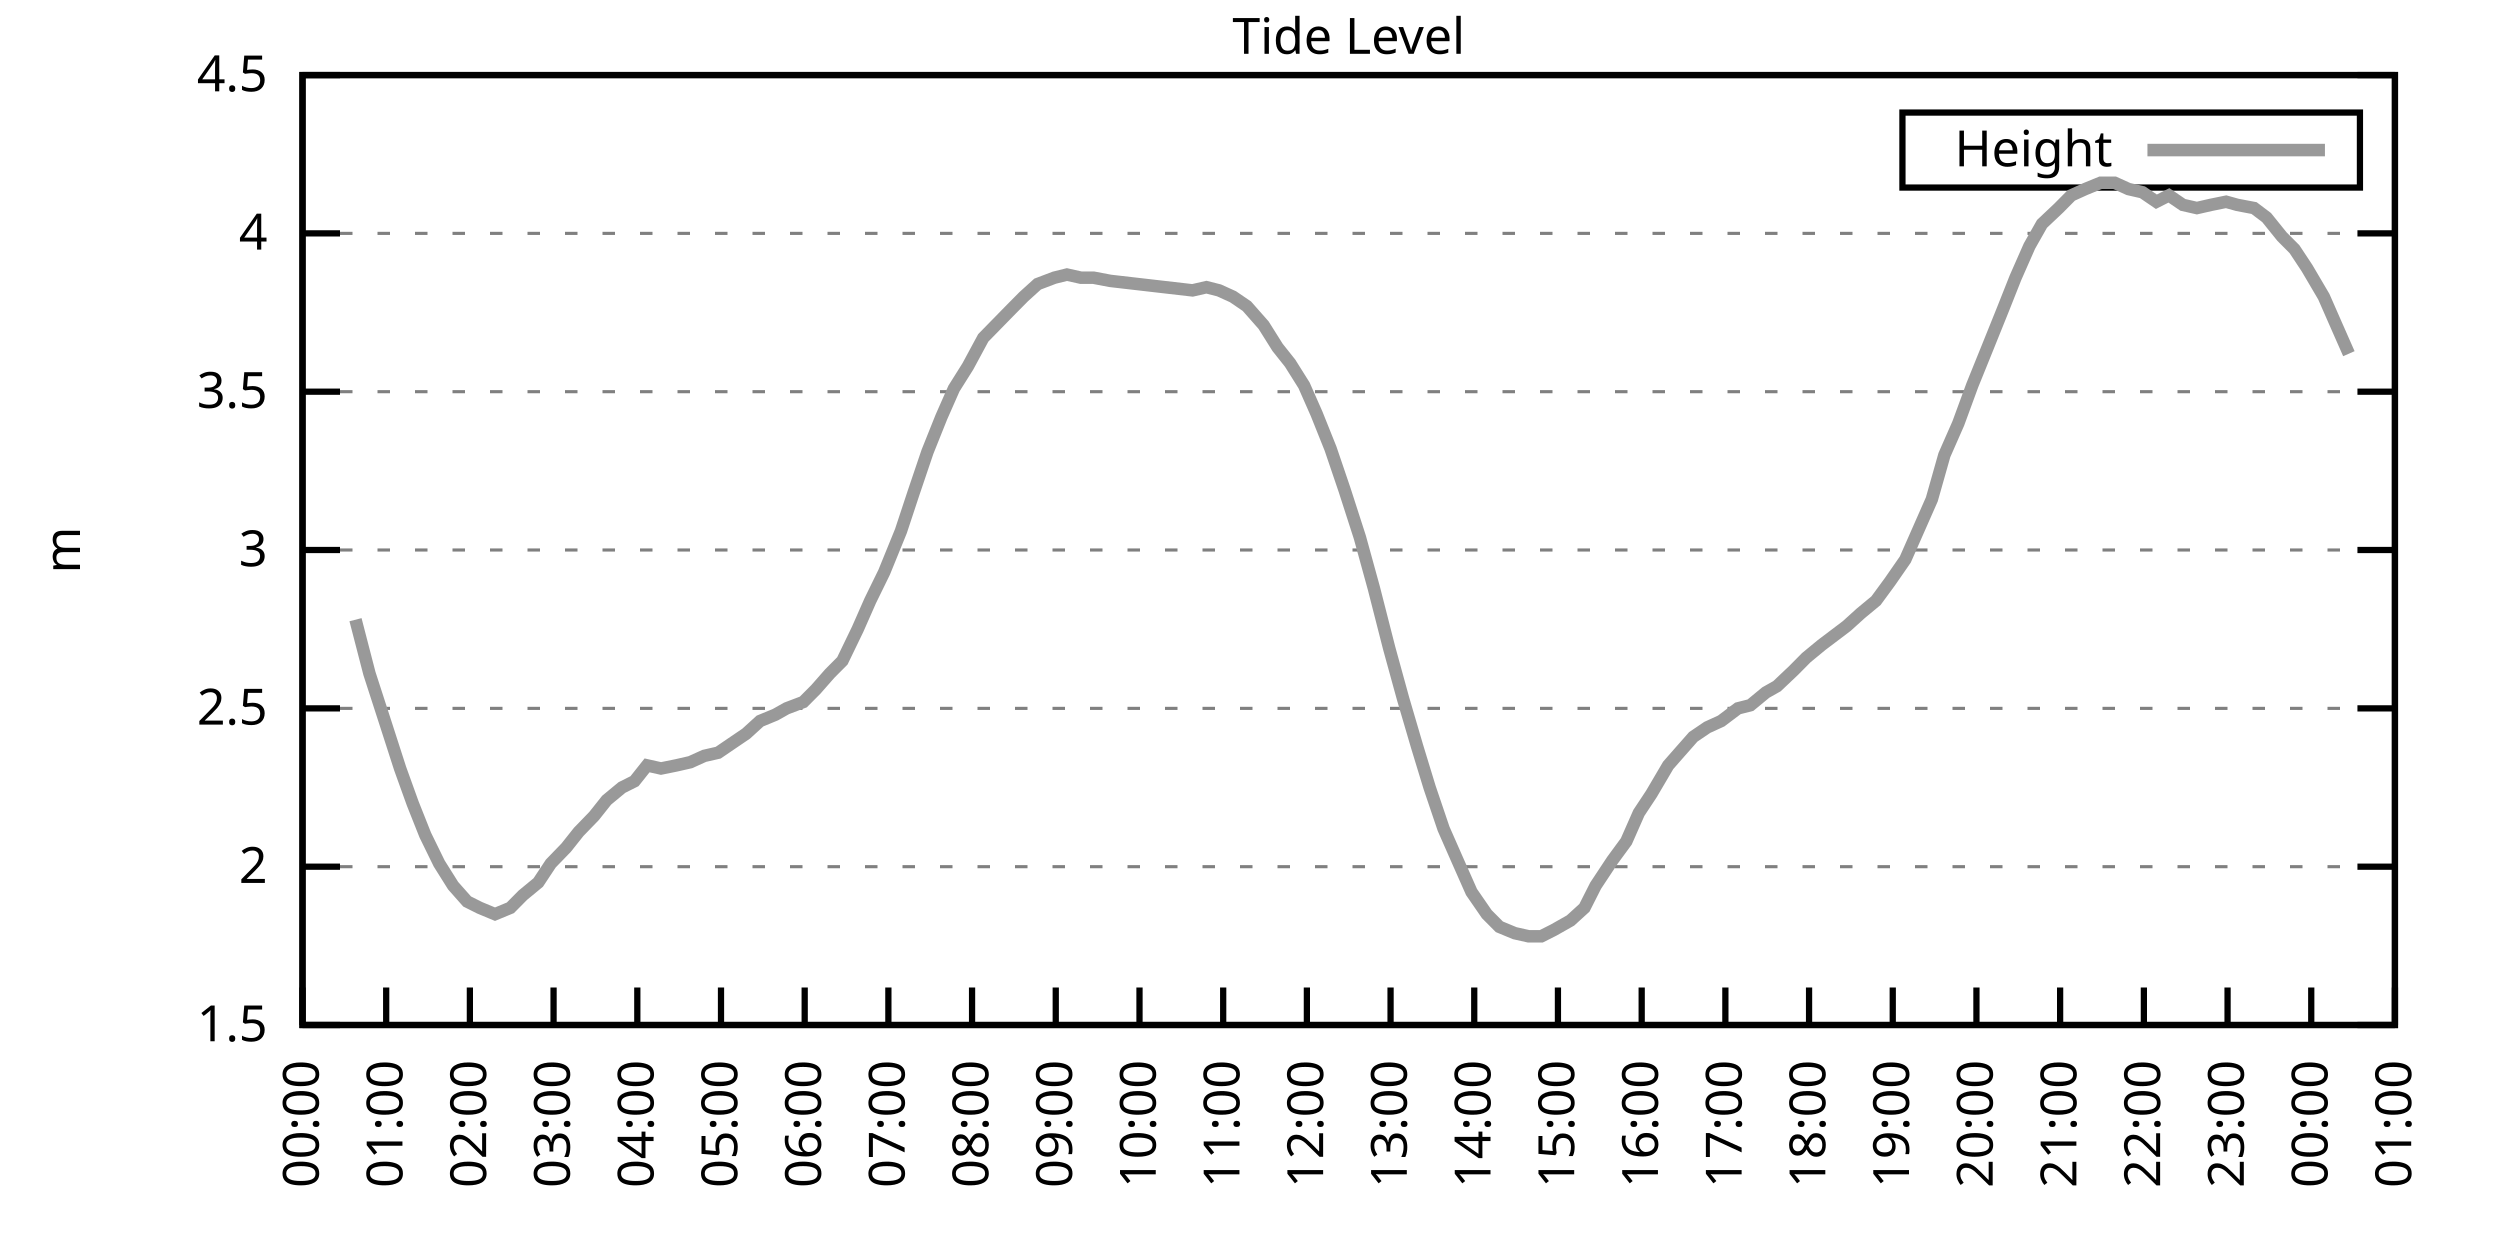
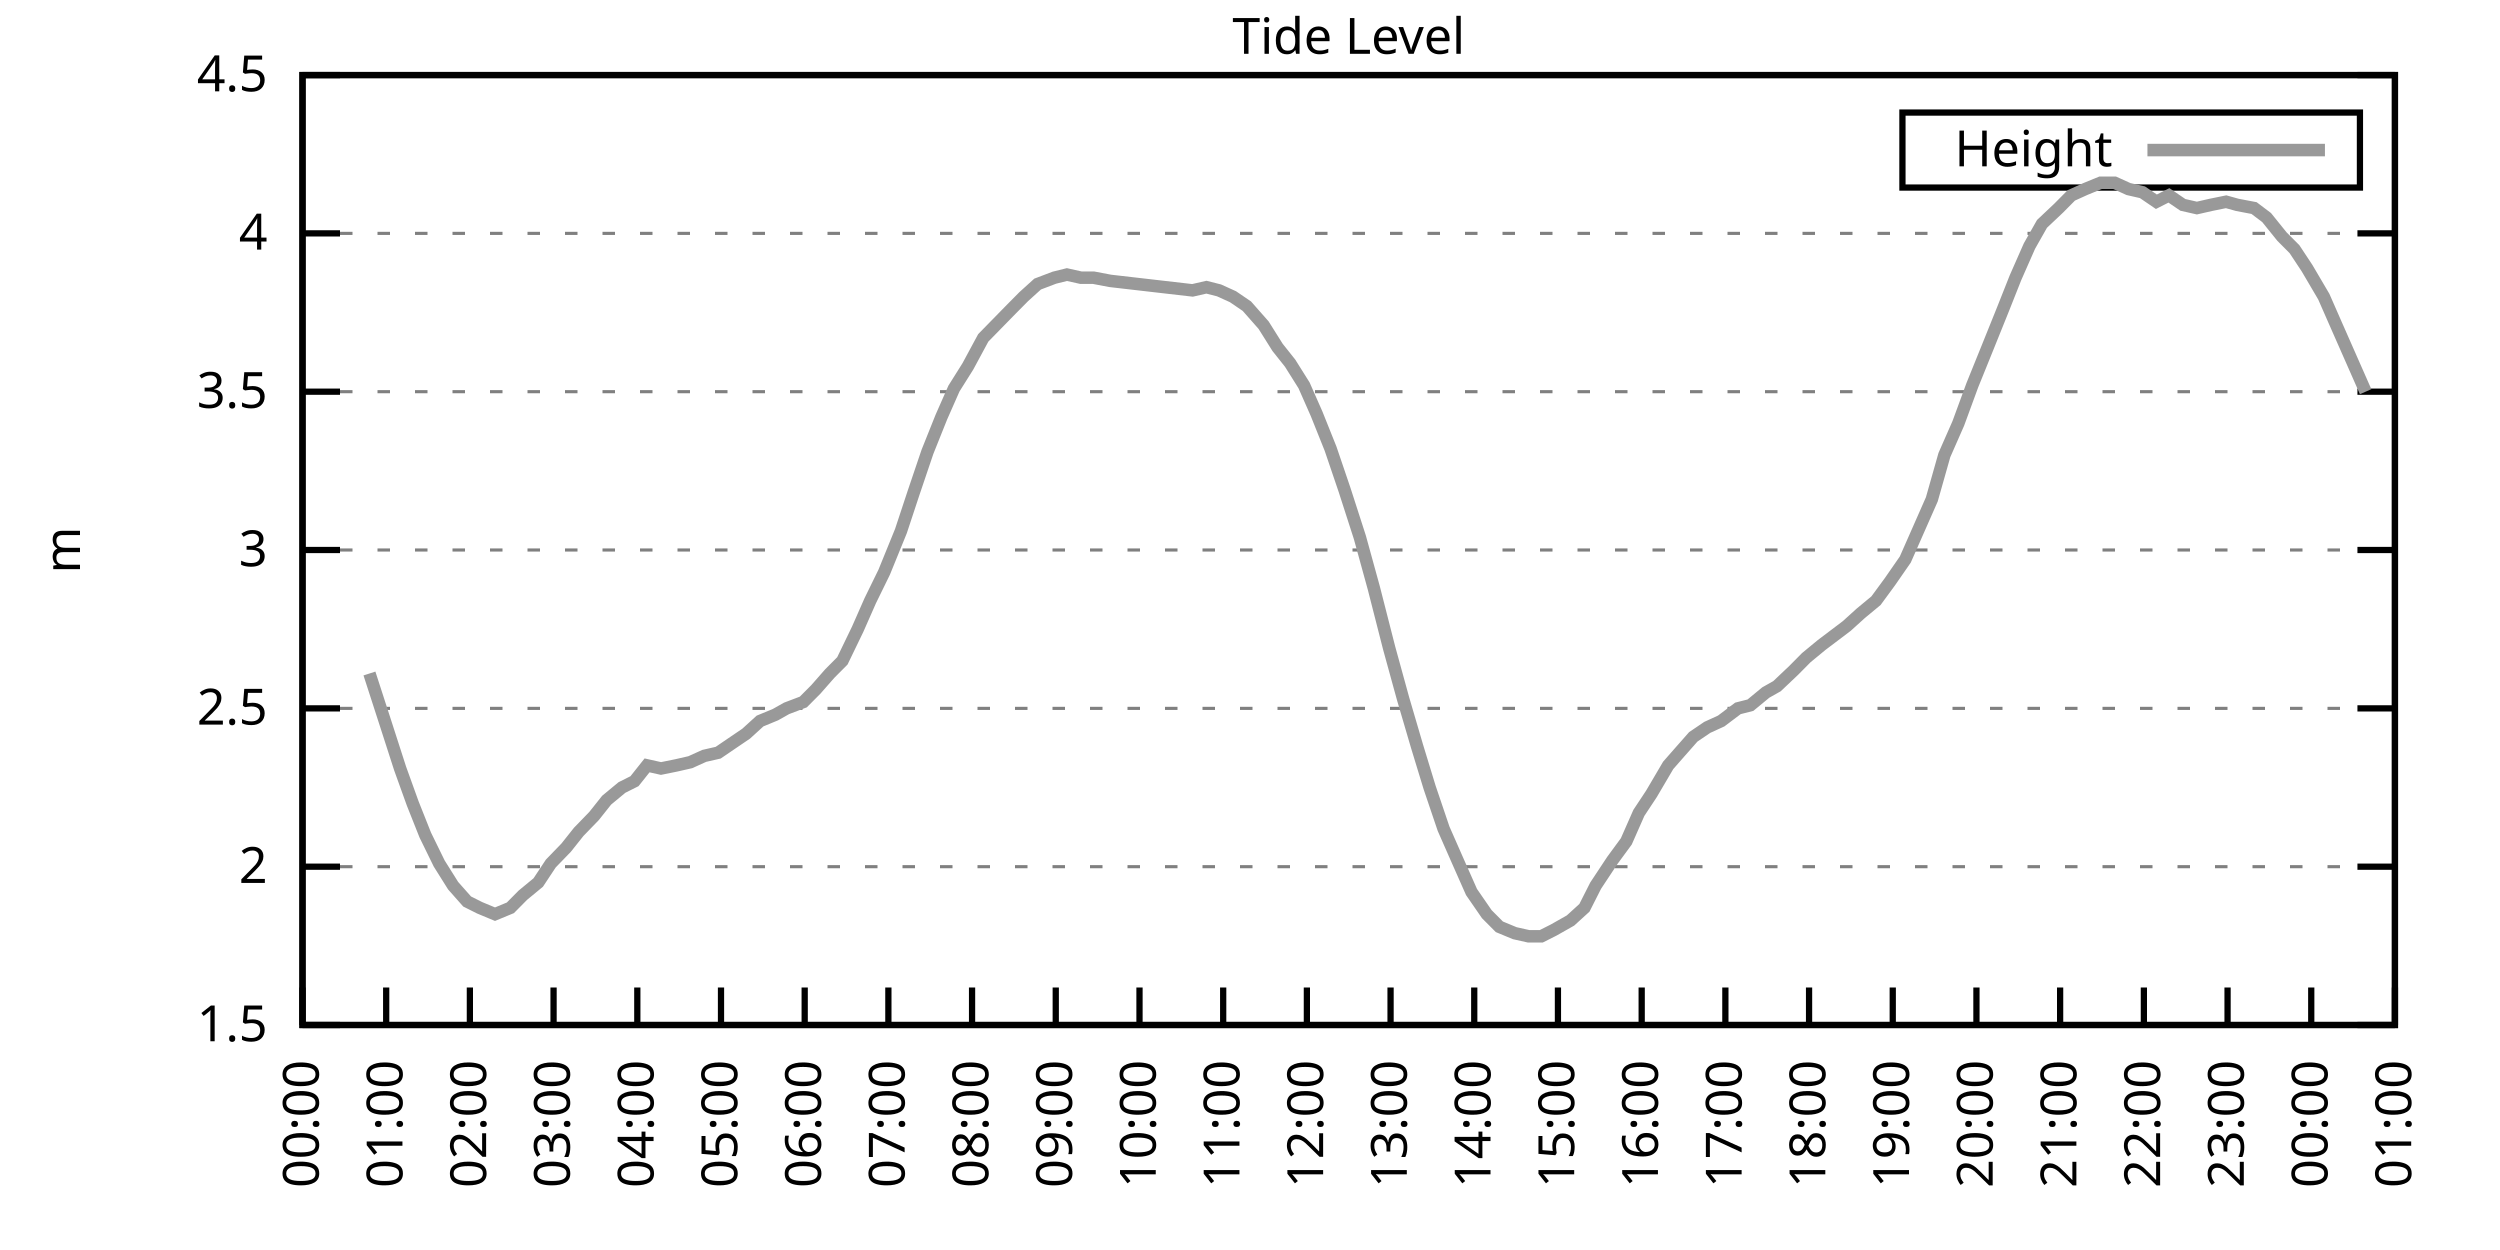
<svg xmlns="http://www.w3.org/2000/svg" xmlns:xlink="http://www.w3.org/1999/xlink" width="400" height="200" viewBox="0 0 400 200">
  <g id="gnuplot_canvas">
    <rect x="0" y="0" width="400" height="200" fill="none" />
    <defs>
      <circle id="gpDot" r="0.5" stroke-width="0.5" stroke="currentColor" />
      <path id="gpPt0" stroke-width="0.333" stroke="currentColor" d="M-1,0 h2 M0,-1 v2" />
      <path id="gpPt1" stroke-width="0.333" stroke="currentColor" d="M-1,-1 L1,1 M1,-1 L-1,1" />
      <path id="gpPt2" stroke-width="0.333" stroke="currentColor" d="M-1,0 L1,0 M0,-1 L0,1 M-1,-1 L1,1 M-1,1 L1,-1" />
      <rect id="gpPt3" stroke-width="0.333" stroke="currentColor" x="-1" y="-1" width="2" height="2" />
      <rect id="gpPt4" stroke-width="0.333" stroke="currentColor" fill="currentColor" x="-1" y="-1" width="2" height="2" />
      <circle id="gpPt5" stroke-width="0.333" stroke="currentColor" cx="0" cy="0" r="1" />
      <use xlink:href="#gpPt5" id="gpPt6" fill="currentColor" stroke="none" />
      <path id="gpPt7" stroke-width="0.333" stroke="currentColor" d="M0,-1.33 L-1.33,0.67 L1.33,0.67 z" />
      <use xlink:href="#gpPt7" id="gpPt8" fill="currentColor" stroke="none" />
      <use xlink:href="#gpPt7" id="gpPt9" stroke="currentColor" transform="rotate(180)" />
      <use xlink:href="#gpPt9" id="gpPt10" fill="currentColor" stroke="none" />
      <use xlink:href="#gpPt3" id="gpPt11" stroke="currentColor" transform="rotate(45)" />
      <use xlink:href="#gpPt11" id="gpPt12" fill="currentColor" stroke="none" />
      <path id="gpPt13" stroke-width="0.333" stroke="currentColor" d="M0,1.330 L1.265,0.411 L0.782,-1.067 L-0.782,-1.076 L-1.265,0.411 z" />
      <use xlink:href="#gpPt13" id="gpPt14" fill="currentColor" stroke="none" />
      <filter id="textbox" filterUnits="objectBoundingBox" x="0" y="0" height="1" width="1">
        <feFlood flood-color="white" flood-opacity="1" result="bgnd" />
        <feComposite in="SourceGraphic" in2="bgnd" operator="atop" />
      </filter>
      <filter id="greybox" filterUnits="objectBoundingBox" x="0" y="0" height="1" width="1">
        <feFlood flood-color="lightgrey" flood-opacity="1" result="grey" />
        <feComposite in="SourceGraphic" in2="grey" operator="atop" />
      </filter>
    </defs>
    <g fill="none" color="white" stroke="currentColor" stroke-width="1.00" stroke-linecap="butt" stroke-linejoin="miter">
</g>
    <g fill="none" color="black" stroke="currentColor" stroke-width="1.00" stroke-linecap="butt" stroke-linejoin="miter">
      <g stroke="none" shape-rendering="crispEdges">
        <polygon fill="rgb(255, 255, 255)" points="48.40,164.00 383.18,164.00 383.18,12.02 48.40,12.02 " />
      </g>
    </g>
    <g fill="none" color="black" stroke="currentColor" stroke-width="1.00" stroke-linecap="butt" stroke-linejoin="miter">
</g>
    <g fill="none" color="black" stroke="black" stroke-width="0.50" stroke-linecap="butt" stroke-linejoin="miter">
</g>
    <g fill="none" color="gray" stroke="currentColor" stroke-width="0.50" stroke-linecap="butt" stroke-linejoin="miter">
      <path stroke="gray" stroke-dasharray="2,4" class="gridline" d="M48.40,164.00 L383.19,164.00  " />
    </g>
    <g fill="none" color="gray" stroke="gray" stroke-width="1.00" stroke-linecap="butt" stroke-linejoin="miter">
</g>
    <g fill="none" color="black" stroke="currentColor" stroke-width="1.00" stroke-linecap="butt" stroke-linejoin="miter">
      <path stroke="black" d="M48.40,164.00 L54.40,164.00 M383.19,164.00 L377.19,164.00  " />
      <g transform="translate(42.80,166.60)" stroke="none" fill="black" font-family="Sans" font-size="8.00" text-anchor="end">
        <text>
          <tspan font-family="Sans"> 1.5</tspan>
        </text>
      </g>
    </g>
    <g fill="none" color="black" stroke="currentColor" stroke-width="1.00" stroke-linecap="butt" stroke-linejoin="miter">
</g>
    <g fill="none" color="black" stroke="black" stroke-width="0.50" stroke-linecap="butt" stroke-linejoin="miter">
</g>
    <g fill="none" color="gray" stroke="currentColor" stroke-width="0.50" stroke-linecap="butt" stroke-linejoin="miter">
      <path stroke="gray" stroke-dasharray="2,4" class="gridline" d="M48.40,138.67 L383.19,138.67  " />
    </g>
    <g fill="none" color="gray" stroke="gray" stroke-width="1.00" stroke-linecap="butt" stroke-linejoin="miter">
</g>
    <g fill="none" color="black" stroke="currentColor" stroke-width="1.00" stroke-linecap="butt" stroke-linejoin="miter">
      <path stroke="black" d="M48.40,138.67 L54.40,138.67 M383.19,138.67 L377.19,138.67  " />
      <g transform="translate(42.80,141.27)" stroke="none" fill="black" font-family="Sans" font-size="8.00" text-anchor="end">
        <text>
          <tspan font-family="Sans"> 2</tspan>
        </text>
      </g>
    </g>
    <g fill="none" color="black" stroke="currentColor" stroke-width="1.00" stroke-linecap="butt" stroke-linejoin="miter">
</g>
    <g fill="none" color="black" stroke="black" stroke-width="0.50" stroke-linecap="butt" stroke-linejoin="miter">
</g>
    <g fill="none" color="gray" stroke="currentColor" stroke-width="0.50" stroke-linecap="butt" stroke-linejoin="miter">
      <path stroke="gray" stroke-dasharray="2,4" class="gridline" d="M48.40,113.34 L383.19,113.34  " />
    </g>
    <g fill="none" color="gray" stroke="gray" stroke-width="1.00" stroke-linecap="butt" stroke-linejoin="miter">
</g>
    <g fill="none" color="black" stroke="currentColor" stroke-width="1.00" stroke-linecap="butt" stroke-linejoin="miter">
      <path stroke="black" d="M48.40,113.34 L54.40,113.34 M383.19,113.34 L377.19,113.34  " />
      <g transform="translate(42.80,115.94)" stroke="none" fill="black" font-family="Sans" font-size="8.00" text-anchor="end">
        <text>
          <tspan font-family="Sans"> 2.5</tspan>
        </text>
      </g>
    </g>
    <g fill="none" color="black" stroke="currentColor" stroke-width="1.00" stroke-linecap="butt" stroke-linejoin="miter">
</g>
    <g fill="none" color="black" stroke="black" stroke-width="0.50" stroke-linecap="butt" stroke-linejoin="miter">
</g>
    <g fill="none" color="gray" stroke="currentColor" stroke-width="0.50" stroke-linecap="butt" stroke-linejoin="miter">
      <path stroke="gray" stroke-dasharray="2,4" class="gridline" d="M48.40,88.00 L383.19,88.00  " />
    </g>
    <g fill="none" color="gray" stroke="gray" stroke-width="1.00" stroke-linecap="butt" stroke-linejoin="miter">
</g>
    <g fill="none" color="black" stroke="currentColor" stroke-width="1.00" stroke-linecap="butt" stroke-linejoin="miter">
      <path stroke="black" d="M48.40,88.00 L54.40,88.00 M383.19,88.00 L377.19,88.00  " />
      <g transform="translate(42.80,90.60)" stroke="none" fill="black" font-family="Sans" font-size="8.00" text-anchor="end">
        <text>
          <tspan font-family="Sans"> 3</tspan>
        </text>
      </g>
    </g>
    <g fill="none" color="black" stroke="currentColor" stroke-width="1.00" stroke-linecap="butt" stroke-linejoin="miter">
</g>
    <g fill="none" color="black" stroke="black" stroke-width="0.50" stroke-linecap="butt" stroke-linejoin="miter">
</g>
    <g fill="none" color="gray" stroke="currentColor" stroke-width="0.50" stroke-linecap="butt" stroke-linejoin="miter">
      <path stroke="gray" stroke-dasharray="2,4" class="gridline" d="M48.40,62.67 L383.19,62.67  " />
    </g>
    <g fill="none" color="gray" stroke="gray" stroke-width="1.00" stroke-linecap="butt" stroke-linejoin="miter">
</g>
    <g fill="none" color="black" stroke="currentColor" stroke-width="1.00" stroke-linecap="butt" stroke-linejoin="miter">
      <path stroke="black" d="M48.40,62.67 L54.40,62.67 M383.19,62.67 L377.19,62.67  " />
      <g transform="translate(42.80,65.27)" stroke="none" fill="black" font-family="Sans" font-size="8.00" text-anchor="end">
        <text>
          <tspan font-family="Sans"> 3.5</tspan>
        </text>
      </g>
    </g>
    <g fill="none" color="black" stroke="currentColor" stroke-width="1.00" stroke-linecap="butt" stroke-linejoin="miter">
</g>
    <g fill="none" color="black" stroke="black" stroke-width="0.50" stroke-linecap="butt" stroke-linejoin="miter">
</g>
    <g fill="none" color="gray" stroke="currentColor" stroke-width="0.50" stroke-linecap="butt" stroke-linejoin="miter">
      <path stroke="gray" stroke-dasharray="2,4" class="gridline" d="M48.40,37.34 L383.19,37.34  " />
    </g>
    <g fill="none" color="gray" stroke="gray" stroke-width="1.00" stroke-linecap="butt" stroke-linejoin="miter">
</g>
    <g fill="none" color="black" stroke="currentColor" stroke-width="1.00" stroke-linecap="butt" stroke-linejoin="miter">
      <path stroke="black" d="M48.40,37.34 L54.40,37.34 M383.19,37.34 L377.19,37.34  " />
      <g transform="translate(42.80,39.94)" stroke="none" fill="black" font-family="Sans" font-size="8.00" text-anchor="end">
        <text>
          <tspan font-family="Sans"> 4</tspan>
        </text>
      </g>
    </g>
    <g fill="none" color="black" stroke="currentColor" stroke-width="1.00" stroke-linecap="butt" stroke-linejoin="miter">
</g>
    <g fill="none" color="black" stroke="black" stroke-width="0.50" stroke-linecap="butt" stroke-linejoin="miter">
</g>
    <g fill="none" color="gray" stroke="currentColor" stroke-width="0.50" stroke-linecap="butt" stroke-linejoin="miter">
      <path stroke="gray" stroke-dasharray="2,4" class="gridline" d="M48.40,12.01 L383.19,12.01  " />
    </g>
    <g fill="none" color="gray" stroke="gray" stroke-width="1.00" stroke-linecap="butt" stroke-linejoin="miter">
</g>
    <g fill="none" color="black" stroke="currentColor" stroke-width="1.00" stroke-linecap="butt" stroke-linejoin="miter">
      <path stroke="black" d="M48.40,12.01 L54.40,12.01 M383.19,12.01 L377.19,12.01  " />
      <g transform="translate(42.80,14.61)" stroke="none" fill="black" font-family="Sans" font-size="8.00" text-anchor="end">
        <text>
          <tspan font-family="Sans"> 4.5</tspan>
        </text>
      </g>
    </g>
    <g fill="none" color="black" stroke="currentColor" stroke-width="1.00" stroke-linecap="butt" stroke-linejoin="miter">
      <path stroke="black" d="M48.40,164.00 L48.40,158.00  " />
      <g transform="translate(51.00,169.60) rotate(270.00)" stroke="none" fill="black" font-family="Sans" font-size="8.00" text-anchor="end">
        <text>
          <tspan font-family="Sans">00:00</tspan>
        </text>
      </g>
    </g>
    <g fill="none" color="black" stroke="currentColor" stroke-width="1.00" stroke-linecap="butt" stroke-linejoin="miter">
      <path stroke="black" d="M61.79,164.00 L61.79,158.00  " />
      <g transform="translate(64.39,169.60) rotate(270.00)" stroke="none" fill="black" font-family="Sans" font-size="8.00" text-anchor="end">
        <text>
          <tspan font-family="Sans">01:00</tspan>
        </text>
      </g>
    </g>
    <g fill="none" color="black" stroke="currentColor" stroke-width="1.00" stroke-linecap="butt" stroke-linejoin="miter">
      <path stroke="black" d="M75.18,164.00 L75.18,158.00  " />
      <g transform="translate(77.78,169.60) rotate(270.00)" stroke="none" fill="black" font-family="Sans" font-size="8.00" text-anchor="end">
        <text>
          <tspan font-family="Sans">02:00</tspan>
        </text>
      </g>
    </g>
    <g fill="none" color="black" stroke="currentColor" stroke-width="1.00" stroke-linecap="butt" stroke-linejoin="miter">
      <path stroke="black" d="M88.57,164.00 L88.57,158.00  " />
      <g transform="translate(91.17,169.60) rotate(270.00)" stroke="none" fill="black" font-family="Sans" font-size="8.00" text-anchor="end">
        <text>
          <tspan font-family="Sans">03:00</tspan>
        </text>
      </g>
    </g>
    <g fill="none" color="black" stroke="currentColor" stroke-width="1.00" stroke-linecap="butt" stroke-linejoin="miter">
      <path stroke="black" d="M101.97,164.00 L101.97,158.00  " />
      <g transform="translate(104.57,169.60) rotate(270.00)" stroke="none" fill="black" font-family="Sans" font-size="8.00" text-anchor="end">
        <text>
          <tspan font-family="Sans">04:00</tspan>
        </text>
      </g>
    </g>
    <g fill="none" color="black" stroke="currentColor" stroke-width="1.00" stroke-linecap="butt" stroke-linejoin="miter">
      <path stroke="black" d="M115.36,164.00 L115.36,158.00  " />
      <g transform="translate(117.96,169.60) rotate(270.00)" stroke="none" fill="black" font-family="Sans" font-size="8.00" text-anchor="end">
        <text>
          <tspan font-family="Sans">05:00</tspan>
        </text>
      </g>
    </g>
    <g fill="none" color="black" stroke="currentColor" stroke-width="1.00" stroke-linecap="butt" stroke-linejoin="miter">
      <path stroke="black" d="M128.75,164.00 L128.75,158.00  " />
      <g transform="translate(131.35,169.60) rotate(270.00)" stroke="none" fill="black" font-family="Sans" font-size="8.00" text-anchor="end">
        <text>
          <tspan font-family="Sans">06:00</tspan>
        </text>
      </g>
    </g>
    <g fill="none" color="black" stroke="currentColor" stroke-width="1.00" stroke-linecap="butt" stroke-linejoin="miter">
      <path stroke="black" d="M142.14,164.00 L142.14,158.00  " />
      <g transform="translate(144.74,169.60) rotate(270.00)" stroke="none" fill="black" font-family="Sans" font-size="8.00" text-anchor="end">
        <text>
          <tspan font-family="Sans">07:00</tspan>
        </text>
      </g>
    </g>
    <g fill="none" color="black" stroke="currentColor" stroke-width="1.00" stroke-linecap="butt" stroke-linejoin="miter">
      <path stroke="black" d="M155.53,164.00 L155.53,158.00  " />
      <g transform="translate(158.13,169.60) rotate(270.00)" stroke="none" fill="black" font-family="Sans" font-size="8.00" text-anchor="end">
        <text>
          <tspan font-family="Sans">08:00</tspan>
        </text>
      </g>
    </g>
    <g fill="none" color="black" stroke="currentColor" stroke-width="1.00" stroke-linecap="butt" stroke-linejoin="miter">
      <path stroke="black" d="M168.92,164.00 L168.92,158.00  " />
      <g transform="translate(171.52,169.60) rotate(270.00)" stroke="none" fill="black" font-family="Sans" font-size="8.00" text-anchor="end">
        <text>
          <tspan font-family="Sans">09:00</tspan>
        </text>
      </g>
    </g>
    <g fill="none" color="black" stroke="currentColor" stroke-width="1.00" stroke-linecap="butt" stroke-linejoin="miter">
      <path stroke="black" d="M182.32,164.00 L182.32,158.00  " />
      <g transform="translate(184.92,169.60) rotate(270.00)" stroke="none" fill="black" font-family="Sans" font-size="8.00" text-anchor="end">
        <text>
          <tspan font-family="Sans">10:00</tspan>
        </text>
      </g>
    </g>
    <g fill="none" color="black" stroke="currentColor" stroke-width="1.00" stroke-linecap="butt" stroke-linejoin="miter">
      <path stroke="black" d="M195.71,164.00 L195.71,158.00  " />
      <g transform="translate(198.31,169.60) rotate(270.00)" stroke="none" fill="black" font-family="Sans" font-size="8.00" text-anchor="end">
        <text>
          <tspan font-family="Sans">11:00</tspan>
        </text>
      </g>
    </g>
    <g fill="none" color="black" stroke="currentColor" stroke-width="1.00" stroke-linecap="butt" stroke-linejoin="miter">
      <path stroke="black" d="M209.10,164.00 L209.10,158.00  " />
      <g transform="translate(211.70,169.60) rotate(270.00)" stroke="none" fill="black" font-family="Sans" font-size="8.00" text-anchor="end">
        <text>
          <tspan font-family="Sans">12:00</tspan>
        </text>
      </g>
    </g>
    <g fill="none" color="black" stroke="currentColor" stroke-width="1.00" stroke-linecap="butt" stroke-linejoin="miter">
      <path stroke="black" d="M222.49,164.00 L222.49,158.00  " />
      <g transform="translate(225.09,169.60) rotate(270.00)" stroke="none" fill="black" font-family="Sans" font-size="8.00" text-anchor="end">
        <text>
          <tspan font-family="Sans">13:00</tspan>
        </text>
      </g>
    </g>
    <g fill="none" color="black" stroke="currentColor" stroke-width="1.00" stroke-linecap="butt" stroke-linejoin="miter">
      <path stroke="black" d="M235.88,164.00 L235.88,158.00  " />
      <g transform="translate(238.48,169.60) rotate(270.00)" stroke="none" fill="black" font-family="Sans" font-size="8.00" text-anchor="end">
        <text>
          <tspan font-family="Sans">14:00</tspan>
        </text>
      </g>
    </g>
    <g fill="none" color="black" stroke="currentColor" stroke-width="1.00" stroke-linecap="butt" stroke-linejoin="miter">
      <path stroke="black" d="M249.27,164.00 L249.27,158.00  " />
      <g transform="translate(251.87,169.60) rotate(270.00)" stroke="none" fill="black" font-family="Sans" font-size="8.00" text-anchor="end">
        <text>
          <tspan font-family="Sans">15:00</tspan>
        </text>
      </g>
    </g>
    <g fill="none" color="black" stroke="currentColor" stroke-width="1.00" stroke-linecap="butt" stroke-linejoin="miter">
      <path stroke="black" d="M262.67,164.00 L262.67,158.00  " />
      <g transform="translate(265.27,169.60) rotate(270.00)" stroke="none" fill="black" font-family="Sans" font-size="8.00" text-anchor="end">
        <text>
          <tspan font-family="Sans">16:00</tspan>
        </text>
      </g>
    </g>
    <g fill="none" color="black" stroke="currentColor" stroke-width="1.00" stroke-linecap="butt" stroke-linejoin="miter">
      <path stroke="black" d="M276.06,164.00 L276.06,158.00  " />
      <g transform="translate(278.66,169.60) rotate(270.00)" stroke="none" fill="black" font-family="Sans" font-size="8.00" text-anchor="end">
        <text>
          <tspan font-family="Sans">17:00</tspan>
        </text>
      </g>
    </g>
    <g fill="none" color="black" stroke="currentColor" stroke-width="1.00" stroke-linecap="butt" stroke-linejoin="miter">
      <path stroke="black" d="M289.45,164.00 L289.45,158.00  " />
      <g transform="translate(292.05,169.60) rotate(270.00)" stroke="none" fill="black" font-family="Sans" font-size="8.00" text-anchor="end">
        <text>
          <tspan font-family="Sans">18:00</tspan>
        </text>
      </g>
    </g>
    <g fill="none" color="black" stroke="currentColor" stroke-width="1.00" stroke-linecap="butt" stroke-linejoin="miter">
      <path stroke="black" d="M302.84,164.00 L302.84,158.00  " />
      <g transform="translate(305.44,169.60) rotate(270.00)" stroke="none" fill="black" font-family="Sans" font-size="8.00" text-anchor="end">
        <text>
          <tspan font-family="Sans">19:00</tspan>
        </text>
      </g>
    </g>
    <g fill="none" color="black" stroke="currentColor" stroke-width="1.00" stroke-linecap="butt" stroke-linejoin="miter">
      <path stroke="black" d="M316.23,164.00 L316.23,158.00  " />
      <g transform="translate(318.83,169.60) rotate(270.00)" stroke="none" fill="black" font-family="Sans" font-size="8.00" text-anchor="end">
        <text>
          <tspan font-family="Sans">20:00</tspan>
        </text>
      </g>
    </g>
    <g fill="none" color="black" stroke="currentColor" stroke-width="1.00" stroke-linecap="butt" stroke-linejoin="miter">
      <path stroke="black" d="M329.62,164.00 L329.62,158.00  " />
      <g transform="translate(332.22,169.60) rotate(270.00)" stroke="none" fill="black" font-family="Sans" font-size="8.00" text-anchor="end">
        <text>
          <tspan font-family="Sans">21:00</tspan>
        </text>
      </g>
    </g>
    <g fill="none" color="black" stroke="currentColor" stroke-width="1.00" stroke-linecap="butt" stroke-linejoin="miter">
      <path stroke="black" d="M343.02,164.00 L343.02,158.00  " />
      <g transform="translate(345.62,169.60) rotate(270.00)" stroke="none" fill="black" font-family="Sans" font-size="8.00" text-anchor="end">
        <text>
          <tspan font-family="Sans">22:00</tspan>
        </text>
      </g>
    </g>
    <g fill="none" color="black" stroke="currentColor" stroke-width="1.00" stroke-linecap="butt" stroke-linejoin="miter">
      <path stroke="black" d="M356.41,164.00 L356.41,158.00  " />
      <g transform="translate(359.01,169.60) rotate(270.00)" stroke="none" fill="black" font-family="Sans" font-size="8.00" text-anchor="end">
        <text>
          <tspan font-family="Sans">23:00</tspan>
        </text>
      </g>
    </g>
    <g fill="none" color="black" stroke="currentColor" stroke-width="1.00" stroke-linecap="butt" stroke-linejoin="miter">
      <path stroke="black" d="M369.80,164.00 L369.80,158.00  " />
      <g transform="translate(372.40,169.60) rotate(270.00)" stroke="none" fill="black" font-family="Sans" font-size="8.00" text-anchor="end">
        <text>
          <tspan font-family="Sans">00:00</tspan>
        </text>
      </g>
    </g>
    <g fill="none" color="black" stroke="currentColor" stroke-width="1.00" stroke-linecap="butt" stroke-linejoin="miter">
      <path stroke="black" d="M383.19,164.00 L383.19,158.00  " />
      <g transform="translate(385.79,169.60) rotate(270.00)" stroke="none" fill="black" font-family="Sans" font-size="8.00" text-anchor="end">
        <text>
          <tspan font-family="Sans">01:00</tspan>
        </text>
      </g>
    </g>
    <g fill="none" color="black" stroke="currentColor" stroke-width="1.00" stroke-linecap="butt" stroke-linejoin="miter">
</g>
    <g fill="none" color="black" stroke="currentColor" stroke-width="1.00" stroke-linecap="butt" stroke-linejoin="miter">
      <path stroke="black" d="M48.40,12.01 L48.40,164.00 L383.19,164.00 L383.19,12.01 L48.40,12.01 Z  " />
    </g>
    <g fill="none" color="black" stroke="currentColor" stroke-width="1.00" stroke-linecap="butt" stroke-linejoin="miter">
</g>
    <g fill="none" color="black" stroke="currentColor" stroke-width="1.00" stroke-linecap="butt" stroke-linejoin="miter">
      <path stroke="black" d="M304.39,30.01 L304.39,18.01 L377.59,18.01 L377.59,30.01 L304.39,30.01 Z  " />
    </g>
    <g id="Tide_level_plot_1">
      <g fill="none" color="white" stroke="black" stroke-width="2.00" stroke-linecap="butt" stroke-linejoin="miter">
</g>
      <g fill="none" color="black" stroke="currentColor" stroke-width="2.00" stroke-linecap="butt" stroke-linejoin="miter">
        <g transform="translate(337.99,26.61)" stroke="none" fill="black" font-family="Sans" font-size="8.00" text-anchor="end">
          <text>
            <tspan font-family="Sans">Height</tspan>
          </text>
        </g>
      </g>
      <g fill="none" color="black" stroke="currentColor" stroke-width="2.00" stroke-linecap="butt" stroke-linejoin="miter">
-         <path stroke="rgb(153, 153, 153)" d="M343.59,24.01 L371.99,24.01 M56.88,99.15 L59.11,107.76 L61.57,115.36 L64.02,122.96 L66.03,128.54 L68.04,133.60   L70.27,138.16 L72.50,141.71 L74.74,144.24 L76.75,145.25 L79.20,146.27 L81.66,145.25 L83.66,143.23 L86.12,141.20   L88.13,138.16 L90.58,135.63 L92.59,133.10 L95.05,130.56 L97.06,128.03 L99.51,126.00 L101.52,124.99 L103.53,122.46   L105.76,122.96 L108.22,122.46 L110.45,121.95 L112.68,120.94 L114.91,120.43 L117.14,118.91 L119.38,117.39 L121.61,115.36   L124.06,114.35 L125.85,113.34 L128.53,112.32 L130.54,110.30 L132.77,107.76 L134.78,105.74 L137.23,100.67 L139.24,96.11   L141.47,91.55 L144.15,84.97 L146.16,78.89 L148.39,72.30 L150.62,66.73 L152.63,62.17 L154.86,58.62 L157.32,54.06   L161.78,49.50 L163.79,47.47 L166.02,45.45 L168.70,44.43 L170.71,43.93 L172.94,44.43 L174.95,44.43 L177.63,44.94   L190.80,46.46 L193.03,45.95 L195.04,46.46 L197.27,47.47 L199.50,48.99 L202.18,52.03 L204.41,55.58 L206.42,58.11   L208.65,61.66 L210.66,66.22 L212.89,71.79 L215.13,78.38 L217.58,85.98 L219.81,94.08 L222.27,103.71 L224.50,111.82   L226.73,119.42 L228.74,126.00 L230.97,132.59 L233.20,137.66 L235.44,142.72 L237.89,146.27 L239.90,148.29 L242.36,149.31   L244.59,149.81 L246.60,149.81 L248.60,148.80 L251.28,147.28 L253.51,145.25 L255.30,141.71 L257.98,137.66 L260.21,134.62   L262.22,130.06 L264.23,127.02 L266.91,122.46 L268.69,120.43 L270.92,117.90 L273.16,116.38 L275.39,115.36 L278.07,113.34   L280.07,112.83 L282.53,110.80 L284.32,109.79 L286.99,107.26 L289.00,105.23 L291.46,103.20 L293.47,101.68 L295.48,100.16   L297.71,98.14 L300.16,96.11 L302.39,93.07 L304.85,89.52 L307.08,84.46 L309.09,79.90 L311.10,72.81 L313.33,67.74   L315.56,61.66 L318.02,55.58 L320.47,49.50 L322.48,44.43 L324.71,39.37 L326.72,35.82 L329.40,33.29 L331.41,31.26   L333.64,30.25 L336.10,29.24 L338.33,29.24 L340.56,30.25 L342.79,30.76 L345.02,32.28 L347.03,31.26 L349.26,32.78   L351.50,33.29 L353.73,32.78 L356.18,32.28 L357.97,32.78 L360.65,33.29 L362.66,34.81 L365.11,37.85 L367.12,39.87   L369.13,42.91 L371.81,47.47 L373.59,51.53 L375.82,56.59  " />
+         <path stroke="rgb(153, 153, 153)" d="M343.59,24.01 L371.99,24.01 M59.11,107.76 L61.57,115.36 L64.02,122.96 L66.03,128.54 L68.04,133.60 L70.27,138.16   L72.50,141.71 L74.74,144.24 L76.75,145.25 L79.20,146.27 L81.66,145.25 L83.66,143.23 L86.12,141.20 L88.13,138.16   L90.58,135.63 L92.59,133.10 L95.05,130.56 L97.06,128.03 L99.51,126.00 L101.52,124.99 L103.53,122.46 L105.76,122.96   L108.22,122.46 L110.45,121.95 L112.68,120.94 L114.91,120.43 L117.14,118.91 L119.38,117.39 L121.61,115.36 L124.06,114.35   L125.85,113.34 L128.53,112.32 L130.54,110.30 L132.77,107.76 L134.78,105.74 L137.23,100.67 L139.24,96.11 L141.47,91.55   L144.15,84.97 L146.16,78.89 L148.39,72.30 L150.62,66.73 L152.63,62.17 L154.86,58.62 L157.32,54.06 L161.78,49.50   L163.79,47.47 L166.02,45.45 L168.70,44.43 L170.71,43.93 L172.94,44.43 L174.95,44.43 L177.63,44.94 L190.80,46.46   L193.03,45.95 L195.04,46.46 L197.27,47.47 L199.50,48.99 L202.18,52.03 L204.41,55.58 L206.42,58.11 L208.65,61.66   L210.66,66.22 L212.89,71.79 L215.13,78.38 L217.58,85.98 L219.81,94.08 L222.27,103.71 L224.50,111.82 L226.73,119.42   L228.74,126.00 L230.97,132.59 L233.20,137.66 L235.44,142.72 L237.89,146.27 L239.90,148.29 L242.36,149.31 L244.59,149.81   L246.60,149.81 L248.60,148.80 L251.28,147.28 L253.51,145.25 L255.30,141.71 L257.98,137.66 L260.21,134.62 L262.22,130.06   L264.23,127.02 L266.91,122.46 L268.69,120.43 L270.92,117.90 L273.16,116.38 L275.39,115.36 L278.07,113.34 L280.07,112.83   L282.53,110.80 L284.32,109.79 L286.99,107.26 L289.00,105.23 L291.46,103.20 L293.47,101.68 L295.48,100.16 L297.71,98.14   L300.16,96.11 L302.39,93.07 L304.85,89.52 L307.08,84.46 L309.09,79.90 L311.10,72.81 L313.33,67.74 L315.56,61.66   L318.02,55.58 L320.47,49.50 L322.48,44.43 L324.71,39.37 L326.72,35.82 L329.40,33.29 L331.41,31.26 L333.64,30.25   L336.10,29.24 L338.33,29.24 L340.56,30.25 L342.79,30.76 L345.02,32.28 L347.03,31.26 L349.26,32.78 L351.50,33.29   L353.73,32.78 L356.18,32.28 L357.97,32.78 L360.65,33.29 L362.66,34.81 L365.11,37.85 L367.12,39.87 L369.13,42.91   L371.81,47.47 L373.59,51.53 L375.82,56.59 L378.50,62.67  " />
      </g>
    </g>
    <g fill="none" color="black" stroke="currentColor" stroke-width="2.00" stroke-linecap="butt" stroke-linejoin="miter">
</g>
    <g fill="none" color="black" stroke="black" stroke-width="1.00" stroke-linecap="butt" stroke-linejoin="miter">
</g>
    <g fill="none" color="black" stroke="currentColor" stroke-width="1.00" stroke-linecap="butt" stroke-linejoin="miter">
      <path stroke="black" d="M48.40,12.01 L48.40,164.00 L383.19,164.00 L383.19,12.01 L48.40,12.01 Z  " />
      <g transform="translate(12.80,88.01) rotate(270.00)" stroke="none" fill="black" font-family="Sans" font-size="8.00" text-anchor="middle">
        <text>
          <tspan font-family="Sans">m</tspan>
        </text>
      </g>
    </g>
    <g fill="none" color="black" stroke="currentColor" stroke-width="1.00" stroke-linecap="butt" stroke-linejoin="miter">
</g>
    <g fill="none" color="black" stroke="currentColor" stroke-width="1.00" stroke-linecap="butt" stroke-linejoin="miter">
      <g transform="translate(215.79,8.61)" stroke="none" fill="black" font-family="Sans" font-size="8.00" text-anchor="middle">
        <text>
          <tspan font-family="Sans">Tide Level</tspan>
        </text>
      </g>
    </g>
    <g fill="none" color="black" stroke="currentColor" stroke-width="1.00" stroke-linecap="butt" stroke-linejoin="miter">
</g>
  </g>
</svg>
